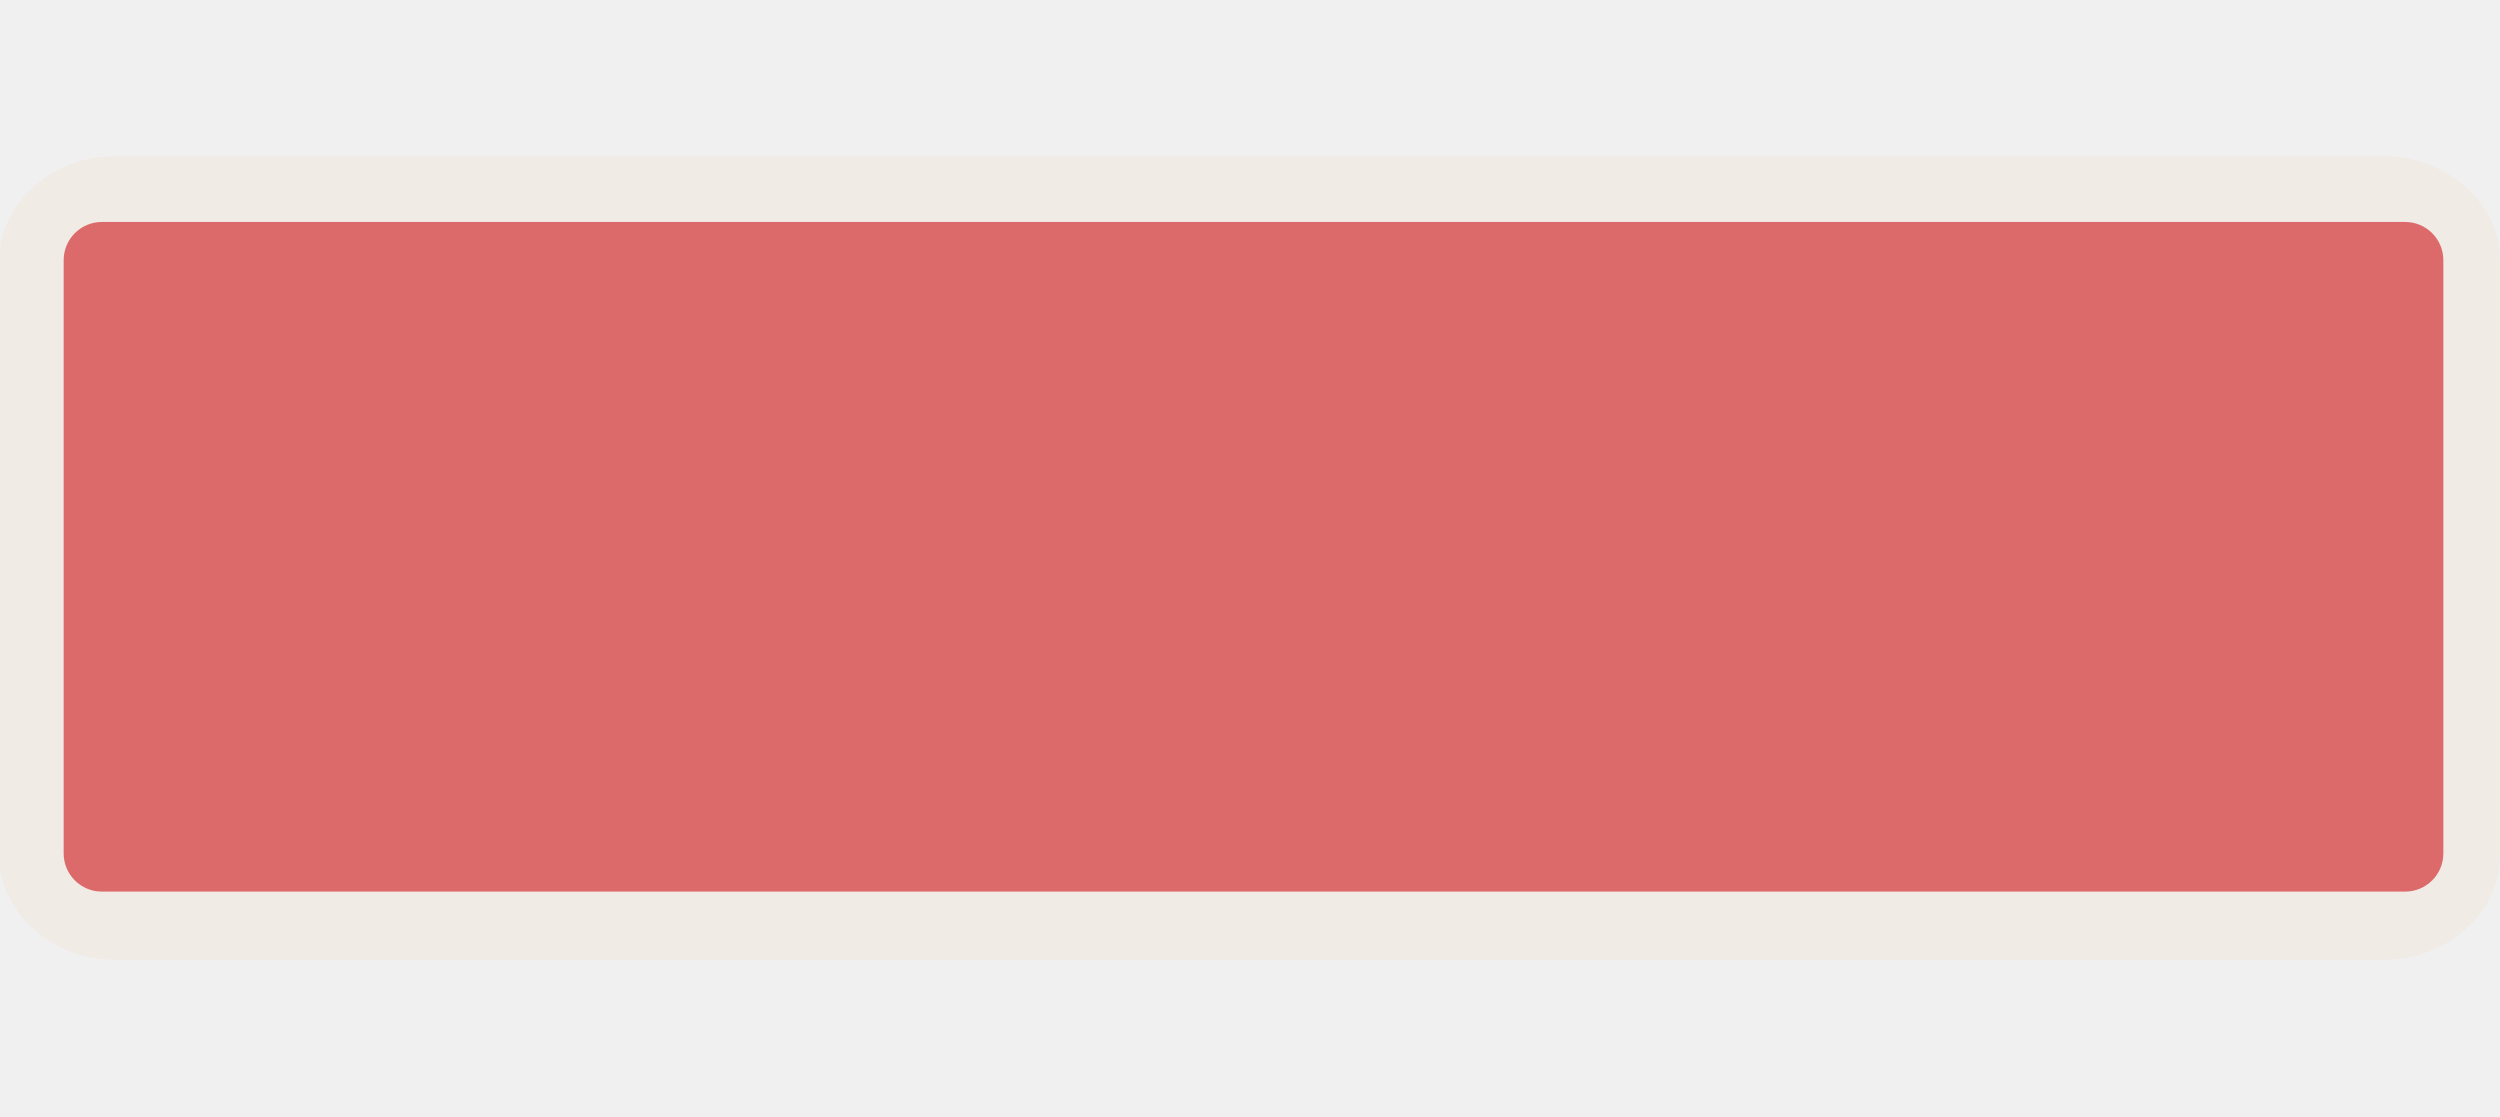
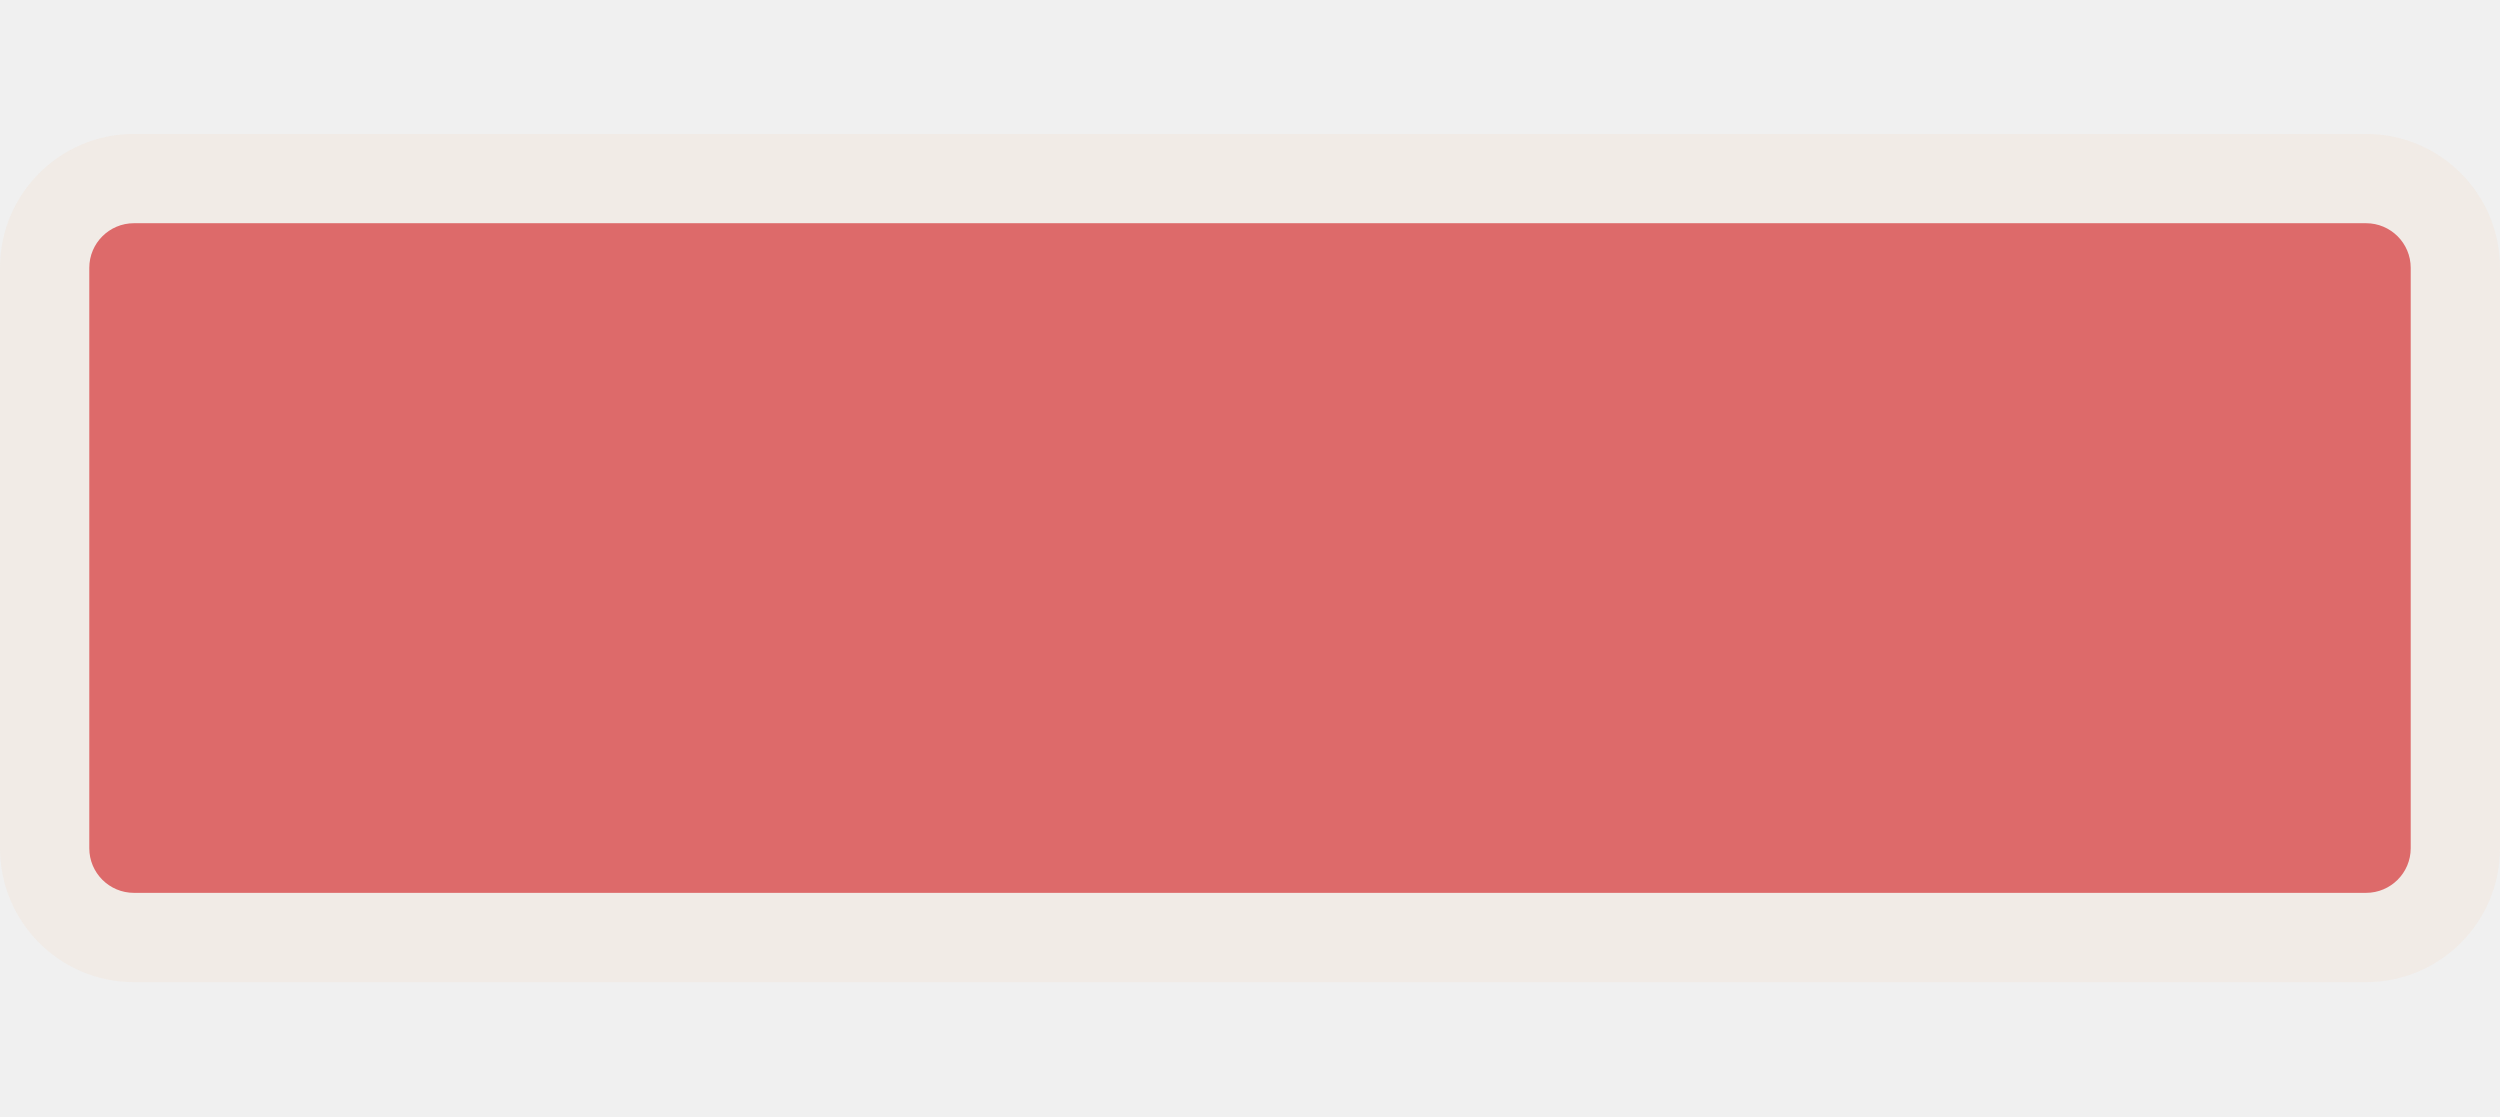
<svg xmlns="http://www.w3.org/2000/svg" width="56" height="25" viewBox="0 0 56 25" fill="none">
-   <g clip-path="url(#clip0)">
-     <path opacity="0.837" fill-rule="evenodd" clip-rule="evenodd" d="M2.569 3.5C1.164 3.5 -0.018 4.561 -0.018 5.822V19.178C-0.018 20.439 1.164 21.5 2.569 21.5H53.413C54.817 21.5 55.999 20.439 55.999 19.178V5.822C55.999 4.561 54.817 3.5 53.413 3.5H2.569V3.5Z" fill="#F1EAE4" />
-     <path d="M53.875 4.972H2.282C1.809 4.972 1.426 5.355 1.426 5.828V19.117C1.426 19.589 1.809 19.972 2.282 19.972H53.875C54.348 19.972 54.731 19.589 54.731 19.117V5.828C54.731 5.355 54.348 4.972 53.875 4.972Z" fill="#DD6A6A" />
-   </g>
-   <defs>
-     <clipPath id="clip0">
-       <path d="M0 0H56V25H0V0Z" fill="white" />
-     </clipPath>
-   </defs>
+   <path opacity="0.837" fill-rule="evenodd" clip-rule="evenodd" d="M3 3H53C54.657 3 56 4.343 56 6V19C56 20.657 54.657 22 53 22H3C1.343 22 0 20.657 0 19V6C0 4.343 1.343 3 3 3Z" fill="#F1EAE4" />
+   <path d="M2 6C2 5.448 2.448 5 3 5H53C53.552 5 54 5.448 54 6V19C54 19.552 53.552 20 53 20H3C2.448 20 2 19.552 2 19V6Z" fill="#DD6A6A" />
</svg>
